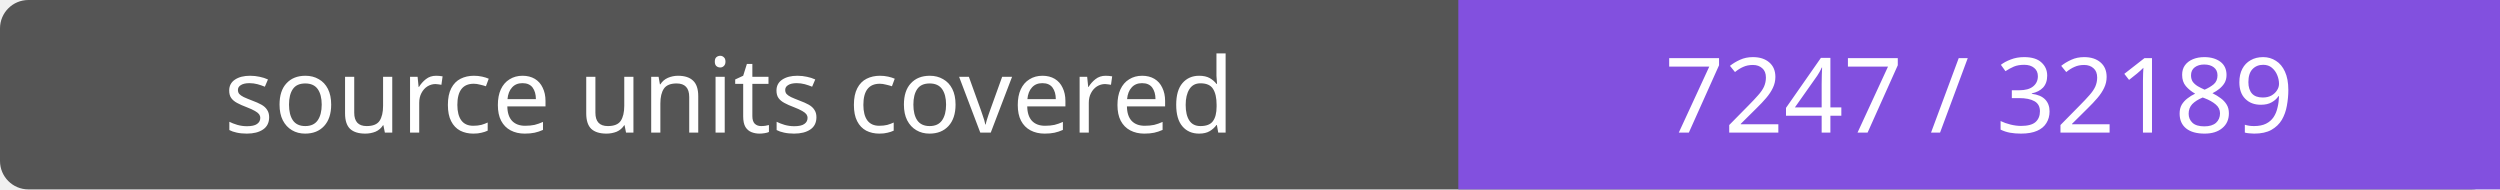
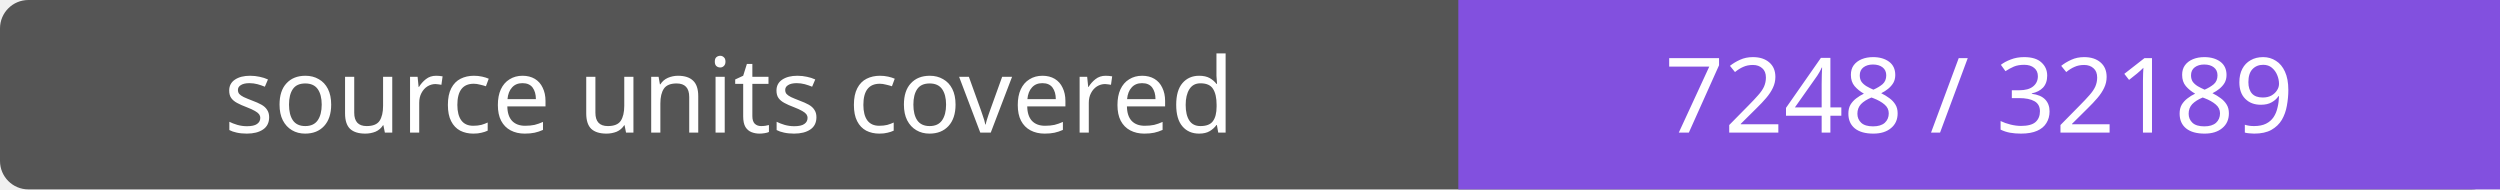
- <svg xmlns="http://www.w3.org/2000/svg" width="264" height="20" role="img" aria-label="source units covered: 7247 / 32189">
+ <svg xmlns="http://www.w3.org/2000/svg" width="264" height="20" role="img" aria-label="source units covered: 7248 / 32189">
  <rect width="264" height="20" rx="3" fill="#555" />
  <path fill="#8250df" d="M154 0h110v20H154z" />
  <g fill="#fff" text-anchor="middle" font-family="Verdana,sans-serif" font-size="11">
    <text x="77.0" y="14">source units covered</text>
-     <text x="209.0" y="14">7247 / 32189</text>
+     <text x="209.0" y="14">7248 / 32189</text>
  </g>
</svg>
